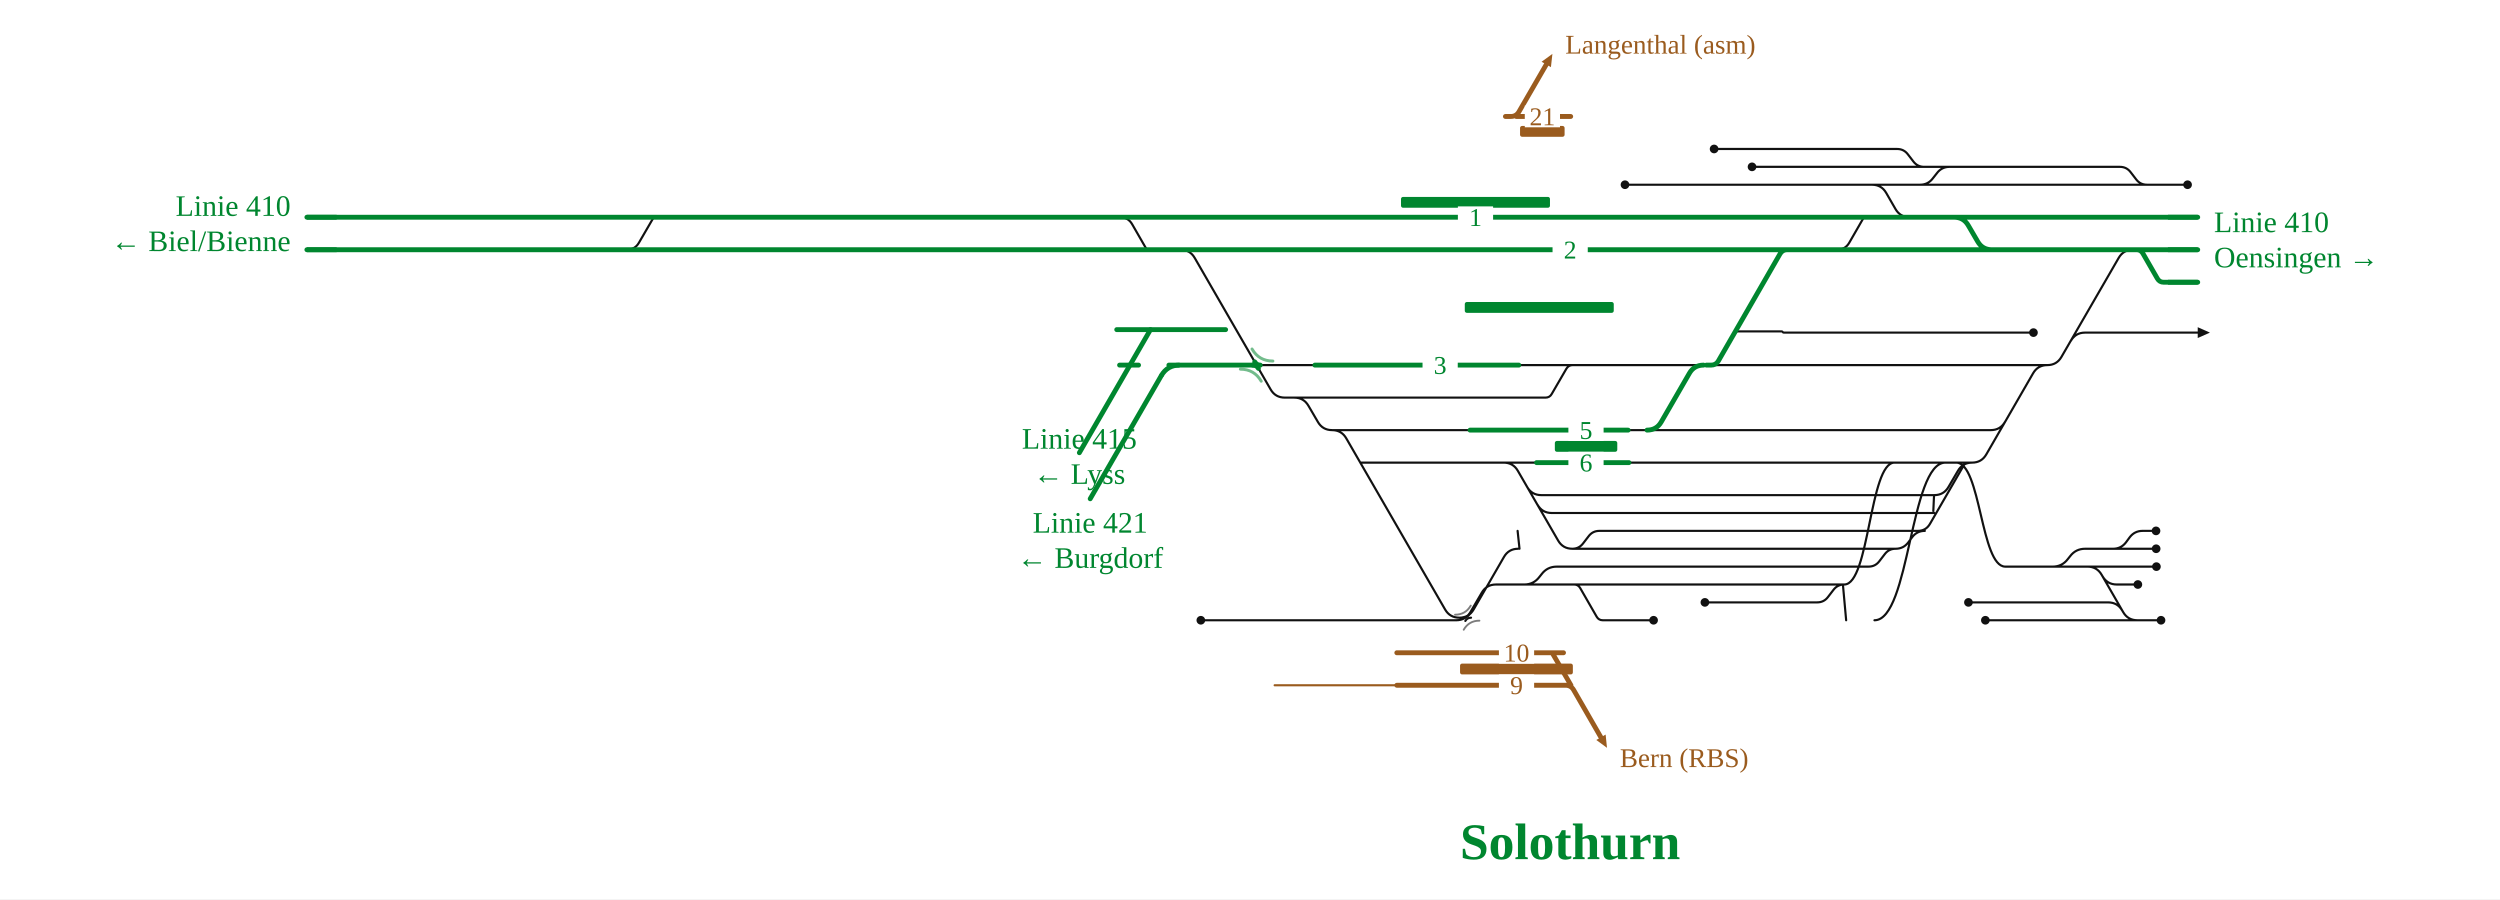
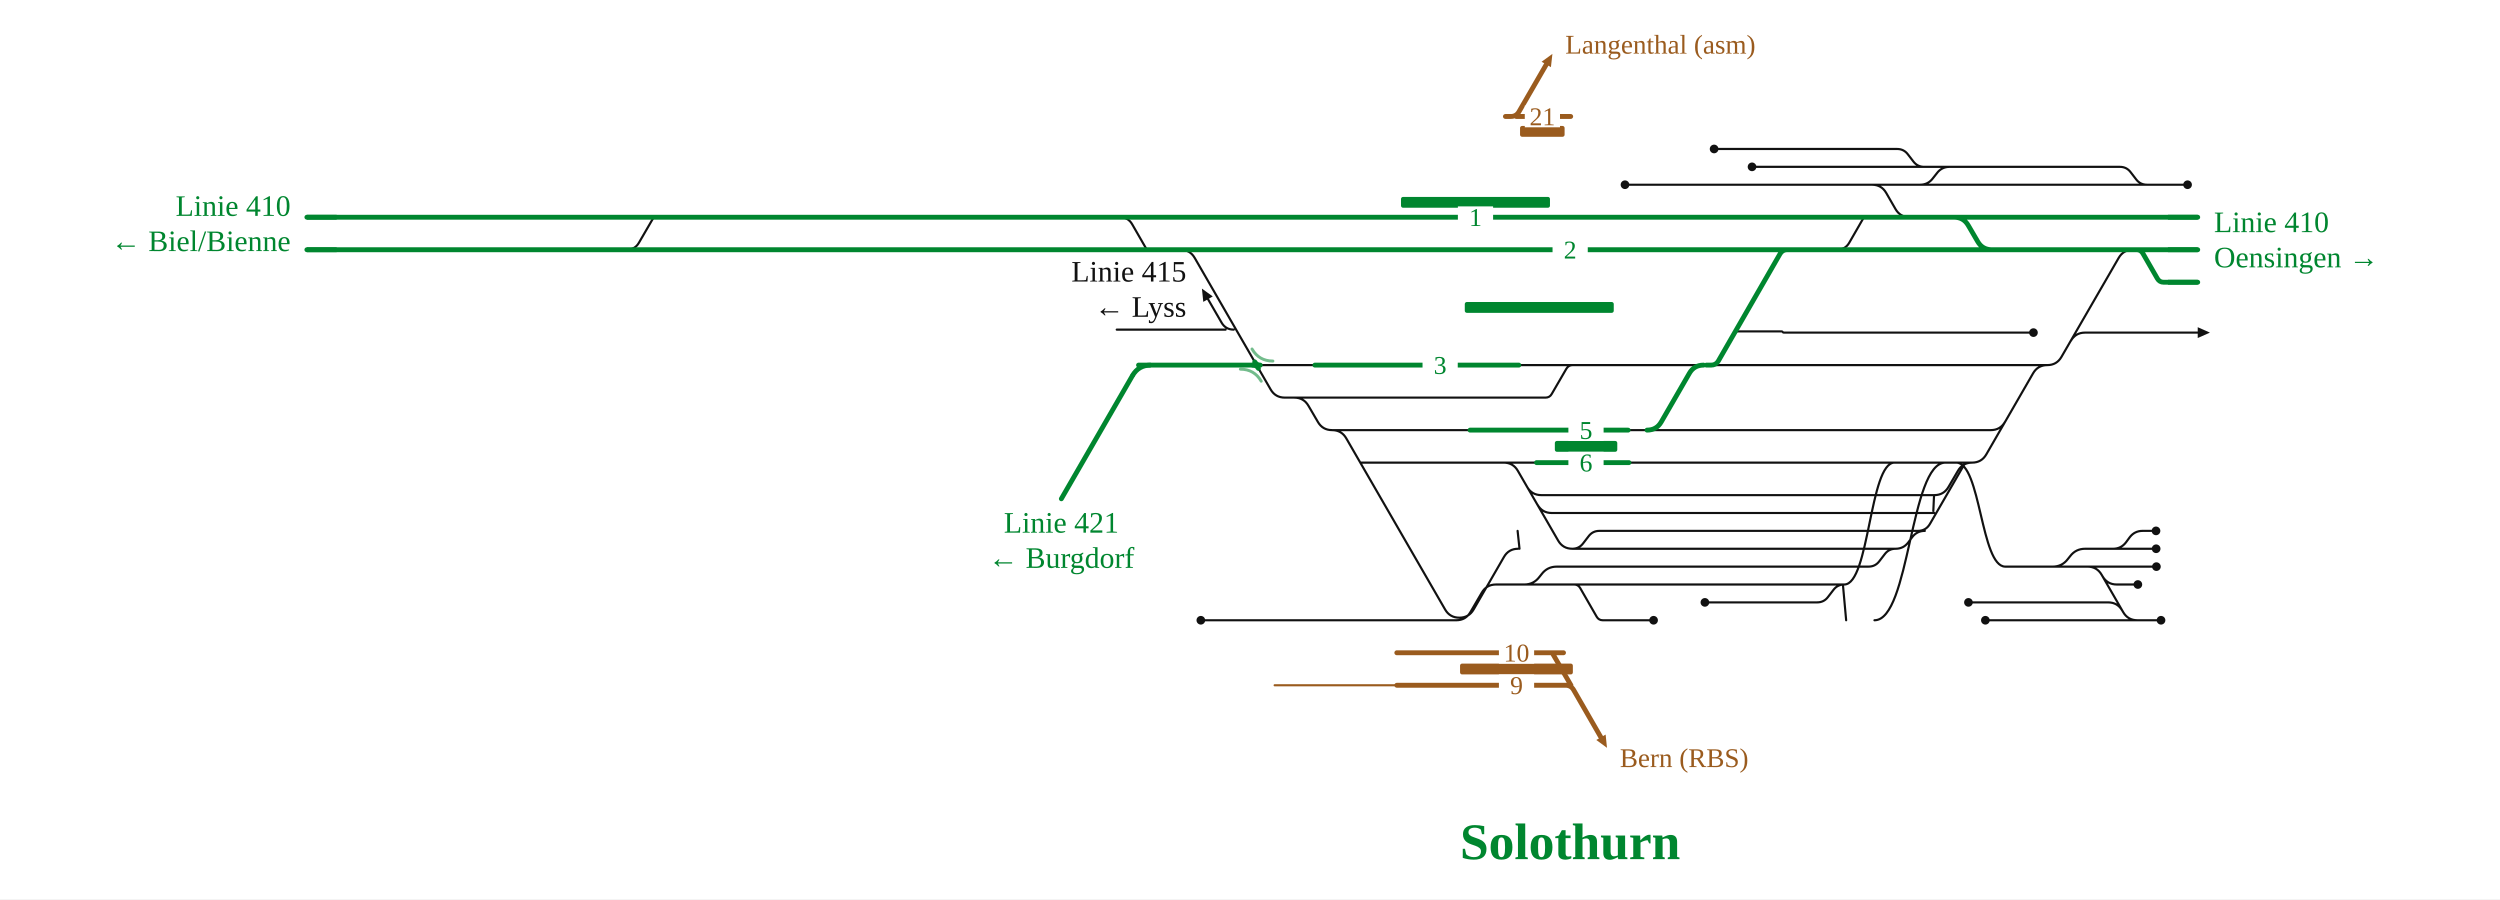
<svg xmlns="http://www.w3.org/2000/svg" viewBox="0 0 1846 664" font-family="Fira Sans, Source Sans 3, Helvetica, Arial, sans-serif">
  <rect width="100%" height="100%" fill="#fff" />
  <g fill="none" stroke-linecap="round" stroke-linejoin="round">
-     <path d="M1199.9,136.4H1382.3 M1258.9,444.8H1341.8M1341.8,444.8H1341.8Q1346.8,444.8 1349.8,440.8L1353.8,435.6Q1356.8,431.6 1361.8,431.6H1361.8 M1161.0,405.2H1161.0Q1166.0,405.2 1169.0,401.2L1173.0,396.0Q1176.0,392.0 1181.0,392.0H1181.0M1181.0,392.0H1421.3 M1416.1,392.0Q1422.1,392.0 1425.1,386.8L1450.8,342.3Q1451.2,341.6 1452.0,341.6H1452.0 M1135.3,372.7Q1138.8,378.8 1145.8,378.8H1428.3M1427.3,378.8C1427.8,378.8 1427.8,365.6 1428.3,365.6 M1110.3,341.6H1110.3Q1117.3,341.6 1120.8,347.7L1150.5,399.1Q1154.0,405.2 1161.0,405.2H1161.0 M1161.0,405.2H1399.7 M983.6,317.6H983.6Q990.6,317.6 994.1,323.7L1067.1,450.1Q1070.6,456.1 1077.6,456.1H1077.6 M1004.5,341.6H1110.3 M1110.3,341.6H1134.6 M1159.1,418.4H1379.7M1379.7,418.4H1379.7Q1384.7,418.4 1387.7,414.4L1391.7,409.2Q1394.7,405.2 1399.7,405.2H1399.7 M1127.6,359.5Q1131.1,365.6 1138.1,365.6H1428.3 M932.7,458.0H1075.3M1075.3,458.0H1075.3Q1082.3,458.0 1085.8,451.9L1094.1,437.7Q1097.6,431.6 1104.6,431.6H1104.6M1104.6,431.6H1162.3 M955.7,293.6H1141.2M1141.2,293.6H1141.2Q1144.3,293.6 1145.8,290.9L1156.6,272.3Q1158.2,269.6 1161.2,269.6H1161.2 M1077.6,456.1H1077.6Q1084.6,456.1 1088.1,450.1L1110.5,411.3Q1114.0,405.2 1121.0,405.2H1121.0 M1162.3,431.6H1162.3Q1165.3,431.6 1166.8,434.2L1179.0,455.4Q1180.5,458.0 1183.5,458.0H1183.5M1183.5,458.0H1221.0 M1382.3,136.4H1417.8 M1420.8,123.2H1439.6 M1334.5,269.6H1511.7 M1529.1,251.7Q1532.6,245.6 1539.6,245.6H1622.8 M1578.2,458.0H1595.7 M1509.9,418.4H1582.2 M1560.3,405.2H1560.3Q1566.2,405.2 1569.8,400.5L1572.6,396.7Q1576.2,392.0 1582.1,392.0H1582.1 M1480.5,311.5Q1477.0,317.6 1470.0,317.6H1314.5 M1552.5,425.5Q1556.0,431.6 1563.0,431.6H1578.6 M1560.3,405.2H1582.2 M1384.1,458.0C1410.3,458.0 1410.3,341.6 1436.5,341.6 M1356.5,184.4Q1362.5,184.4 1365.5,179.2L1375.8,161.3Q1376.4,160.4 1377.4,160.4H1377.4 M1567.1,450.9Q1563.6,444.8 1556.6,444.8H1453.5 M886.7,458.0H932.7 M1161.8,269.6H1216.5 M827.0,160.4Q833.0,160.4 836.0,165.6L846.3,183.5Q846.8,184.4 847.9,184.4H847.9M847.9,184.4H863.8 M983.6,317.6H1085.5 M1202.8,341.6H1222.9 M1293.7,123.2H1420.8 M1599.3,184.4H1622.8 M462.8,184.4Q468.8,184.4 471.8,179.2L482.2,161.3Q482.7,160.4 483.7,160.4H483.7 M1417.8,136.4H1417.8Q1423.7,136.4 1427.2,131.7L1430.2,127.9Q1433.7,123.2 1439.6,123.2H1439.6 M1265.7,110.0H1400.8M1400.8,110.0H1400.8Q1405.8,110.0 1408.8,114.0L1412.8,119.2Q1415.8,123.2 1420.8,123.2H1420.8 M1399.7,405.2H1399.7Q1405.5,405.2 1409.0,400.6L1412.0,396.6Q1415.5,392.0 1421.3,392.0H1421.3 M1480.7,418.4H1509.9 M1428.3,365.6H1428.3Q1435.3,365.6 1438.8,359.5L1445.7,347.7Q1449.2,341.6 1456.2,341.6H1456.2 M1382.3,136.4H1382.3Q1389.3,136.4 1392.8,142.5L1399.6,154.3Q1403.1,160.4 1410.1,160.4H1418.9 M1509.9,418.4H1515.7Q1522.7,418.4 1526.9,412.8L1528.5,410.8Q1532.7,405.2 1539.7,405.2H1560.3 M1361.8,431.6C1380.4,431.6 1380.4,341.6 1398.9,341.6 M1480.7,418.4H1541.4M1541.4,418.4H1541.4Q1548.4,418.4 1551.9,424.5L1567.7,451.9Q1571.2,458.0 1578.2,458.0H1578.2 M1363.2,458.0L1360.8,431.6 M1417.8,136.4H1585.3 M1439.6,123.2H1565.3M1565.3,123.2H1565.3Q1570.3,123.2 1573.3,127.2L1577.3,132.4Q1580.3,136.4 1585.3,136.4H1585.3 M1444.5,341.6C1462.6,341.6 1462.6,418.4 1480.7,418.4 M1162.3,431.6H1361.8 M1582.1,392.0H1592.0 M1582.2,405.2H1592.1 M1582.2,418.4H1592.3 M1511.7,269.6H1511.7Q1518.7,269.6 1522.2,263.5L1564.4,190.5Q1567.9,184.4 1574.9,184.4H1574.9 M1466.0,458.0H1578.2 M1456.2,341.6H1456.2Q1463.2,341.6 1466.7,335.5L1501.2,275.7Q1504.7,269.6 1511.7,269.6H1511.7 M1257.9,269.6H1260.0 M955.7,293.6H955.7Q962.7,293.6 966.2,299.7L973.1,311.5Q976.6,317.6 983.6,317.6H983.6 M1121.5,269.6H1161.2 M1585.3,136.4H1615.3 M1122.0,405.2L1120.6,392.0 M1105.6,431.6H1125.5Q1132.5,431.6 1136.7,426.0L1138.3,424.0Q1142.5,418.4 1149.5,418.4H1159.1 M927.9,269.6H970.9 M1161.2,269.6H1161.8 M1202.2,317.6H1216.2 M1216.5,269.6H1257.9 M1260.0,269.6H1334.5 M1222.9,341.6H1456.2 M1216.2,317.6H1314.5 M864.7,184.4L871.7,184.4Q878.7,184.4 882.2,190.5L938.2,287.5Q941.7,293.6 948.7,293.6L955.7,293.6 M1281.4,244.7L1315.5,244.7Q1316.0,244.7 1316.3,245.1L1316.3,245.1Q1316.6,245.6 1317.1,245.6L1501.5,245.6" stroke="#111" stroke-width="1.6" />
-     <path d="M1080.6,456.1Q1083.4,456.1 1084.8,453.7" fill="none" stroke="#111" stroke-width="1.6" stroke-linecap="round" />
-     <path d="M1086.2,456.1Q1083.4,456.1 1082.0,458.5" fill="none" stroke="#111" stroke-width="1.6" stroke-linecap="round" />
-     <path d="M702.6,160.4H771.9 M492.2,160.4H602.5 M602.5,160.4H702.6 M771.9,160.4H825.3 M825.3,160.4H831.9 M826.7,269.6H840.7 M1577.6,184.4H1577.6Q1580.7,184.4 1582.3,187.1L1593.0,205.7Q1594.6,208.4 1597.6,208.4H1597.6M1597.6,208.4H1622.8  M863.1,269.6H927.9 M703.0,184.4H771.8 M602.4,184.4H703.0 M824.6,243.4H857.8M857.8,243.4L871.8,243.4M871.8,243.4H905.0 M771.8,184.4H825.3 M1574.9,184.4H1577.6 M825.3,184.4H863.8 M451.9,184.4H492.1 M226.6,160.4H483.7 M483.7,160.4H492.2 M1420.7,160.4H1442.9Q1449.9,160.4 1453.4,166.5L1460.3,178.3Q1463.8,184.4 1470.8,184.4H1524.0 M492.1,184.4H602.4 M226.6,184.4H300.2 M970.9,269.6H1121.5 M831.9,160.4H882.1 M1418.9,160.4H1420.7 M1377.4,160.4H1418.9 M864.7,184.4H1221.9 M1345.5,184.4H1524.0 M882.1,160.4H1221.9 M1216.2,317.6H1216.2Q1223.2,317.6 1226.7,311.5L1247.4,275.7Q1250.9,269.6 1257.9,269.6H1257.9 M1420.7,160.4H1622.8 M300.2,184.4H451.9 M863.8,184.4H864.7 M1341.1,184.4H1345.5 M1524.0,184.4H1574.9 M1134.6,341.6H1202.8 M1085.5,317.6H1202.2 M1221.9,160.4H1377.4 M1221.9,184.4H1341.1 M1577.6,184.4H1622.8 M1260.0,269.6L1263.5,269.6Q1267.0,269.6 1268.8,266.6L1314.4,187.4Q1316.2,184.4 1319.7,184.4L1323.2,184.4" stroke="#00862f" stroke-width="3.6" />
+     <path d="M1199.9,136.4H1382.3 M1258.9,444.8H1341.8M1341.8,444.8H1341.8Q1346.8,444.8 1349.8,440.8L1353.8,435.6Q1356.8,431.6 1361.8,431.6H1361.8 M1161.0,405.2H1161.0Q1166.0,405.2 1169.0,401.2L1173.0,396.0Q1176.0,392.0 1181.0,392.0H1181.0M1181.0,392.0H1421.3 M1416.1,392.0Q1422.1,392.0 1425.1,386.8L1450.8,342.3Q1451.2,341.6 1452.0,341.6H1452.0 M1135.3,372.7Q1138.8,378.8 1145.8,378.8H1428.3M1427.3,378.8C1427.8,378.8 1427.8,365.6 1428.3,365.6 M1110.3,341.6H1110.3Q1117.3,341.6 1120.8,347.7L1150.5,399.1Q1154.0,405.2 1161.0,405.2H1161.0 M1161.0,405.2H1399.7 M983.6,317.6H983.6Q990.6,317.6 994.1,323.7L1067.1,450.1Q1070.6,456.1 1077.6,456.1H1077.6 M1004.5,341.6H1110.3 M1110.3,341.6H1134.6 M1159.1,418.4H1379.7M1379.7,418.4H1379.7Q1384.7,418.4 1387.7,414.4L1391.7,409.2Q1394.7,405.2 1399.7,405.2H1399.7 M1127.6,359.5Q1131.1,365.6 1138.1,365.6H1428.3 M932.7,458.0H1075.3M1075.3,458.0H1075.3Q1082.3,458.0 1085.8,451.9L1094.1,437.7Q1097.6,431.6 1104.6,431.6H1104.6M1104.6,431.6H1162.3 M955.7,293.6H1141.2M1141.2,293.6H1141.2Q1144.3,293.6 1145.8,290.9L1156.6,272.3Q1158.2,269.6 1161.2,269.6H1161.2 M1077.6,456.1H1077.6Q1084.6,456.1 1088.1,450.1L1110.5,411.3Q1114.0,405.2 1121.0,405.2H1121.0 M1162.3,431.6H1162.3Q1165.3,431.6 1166.8,434.2L1179.0,455.4Q1180.5,458.0 1183.5,458.0H1183.5M1183.5,458.0H1221.0 M1382.3,136.4H1417.8 M1420.8,123.2H1439.6 M1334.5,269.6H1511.7 M1529.1,251.7Q1532.6,245.6 1539.6,245.6H1622.8 M1578.2,458.0H1595.7 M1509.9,418.4H1582.2 M1560.3,405.2H1560.3Q1566.2,405.2 1569.8,400.5L1572.6,396.7Q1576.2,392.0 1582.1,392.0H1582.1 M1480.5,311.5Q1477.0,317.6 1470.0,317.6H1314.5 M1552.5,425.5Q1556.0,431.6 1563.0,431.6H1578.6 M1560.3,405.2H1582.2 M824.6,243.4H857.8M857.8,243.4L871.8,243.4M871.8,243.4H905.0 M911.0,243.4Q905.0,243.4 902.0,238.2L892.0,220.9 M1384.1,458.0C1410.3,458.0 1410.3,341.6 1436.5,341.6 M1356.5,184.4Q1362.5,184.4 1365.5,179.2L1375.8,161.3Q1376.4,160.4 1377.4,160.4H1377.4 M1567.1,450.9Q1563.6,444.8 1556.6,444.8H1453.5 M886.7,458.0H932.7 M1161.8,269.6H1216.5 M827.0,160.4Q833.0,160.4 836.0,165.6L846.3,183.5Q846.8,184.4 847.9,184.4H847.9M847.9,184.4H863.8 M983.6,317.6H1085.5 M1202.8,341.6H1222.9 M1293.7,123.2H1420.8 M1599.3,184.4H1622.8 M462.8,184.4Q468.8,184.4 471.8,179.2L482.2,161.3Q482.7,160.4 483.7,160.4H483.7 M1417.8,136.4H1417.8Q1423.7,136.4 1427.2,131.7L1430.2,127.9Q1433.7,123.2 1439.6,123.2H1439.6 M1265.7,110.0H1400.8M1400.8,110.0H1400.8Q1405.8,110.0 1408.8,114.0L1412.8,119.2Q1415.8,123.2 1420.8,123.2H1420.8 M1399.7,405.2H1399.7Q1405.5,405.2 1409.0,400.6L1412.0,396.6Q1415.5,392.0 1421.3,392.0H1421.3 M1480.7,418.4H1509.9 M1428.3,365.6H1428.3Q1435.3,365.6 1438.8,359.5L1445.7,347.7Q1449.2,341.6 1456.2,341.6H1456.2 M1382.3,136.4H1382.3Q1389.3,136.4 1392.8,142.5L1399.6,154.3Q1403.1,160.4 1410.1,160.4H1418.9 M1509.9,418.4H1515.7Q1522.7,418.4 1526.9,412.8L1528.5,410.8Q1532.7,405.2 1539.7,405.2H1560.3 M1361.8,431.6C1380.4,431.6 1380.4,341.6 1398.9,341.6 M1480.7,418.4H1541.4M1541.4,418.4H1541.4Q1548.4,418.4 1551.9,424.5L1567.7,451.9Q1571.2,458.0 1578.2,458.0H1578.2 M1363.2,458.0L1360.8,431.6 M1417.8,136.4H1585.3 M1439.6,123.2H1565.3M1565.3,123.2H1565.3Q1570.3,123.2 1573.3,127.2L1577.3,132.4Q1580.3,136.4 1585.3,136.4H1585.3 M1444.5,341.6C1462.6,341.6 1462.6,418.4 1480.7,418.4 M1162.3,431.6H1361.8 M1582.1,392.0H1592.0 M1582.2,405.2H1592.1 M1582.2,418.4H1592.3 M1511.7,269.6H1511.7Q1518.7,269.6 1522.2,263.5L1564.4,190.5Q1567.9,184.4 1574.9,184.4H1574.9 M1466.0,458.0H1578.2 M1456.2,341.6H1456.2Q1463.2,341.6 1466.7,335.5L1501.2,275.7Q1504.7,269.6 1511.7,269.6H1511.7 M1257.9,269.6H1260.0 M955.7,293.6H955.7Q962.7,293.6 966.2,299.7L973.1,311.5Q976.6,317.6 983.6,317.6H983.6 M1121.5,269.6H1161.2 M1585.3,136.4H1615.3 M1122.0,405.2L1120.6,392.0 M1105.6,431.6H1125.5Q1132.5,431.6 1136.7,426.0L1138.3,424.0Q1142.5,418.4 1149.5,418.4H1159.1 M927.9,269.6H970.9 M1161.2,269.6H1161.8 M1202.2,317.6H1216.2 M1216.5,269.6H1257.9 M1260.0,269.6H1334.5 M1222.9,341.6H1456.2 M1216.2,317.6H1314.5 M864.7,184.4L871.7,184.4Q878.7,184.4 882.2,190.5L938.2,287.5Q941.7,293.6 948.7,293.6L955.7,293.6 M1281.4,244.7L1315.5,244.7Q1316.0,244.7 1316.3,245.1L1316.3,245.1Q1316.6,245.6 1317.1,245.6L1501.5,245.6" stroke="#111" stroke-width="1.6" />
+     <path d="M702.6,160.4H771.9 M492.2,160.4H602.5 M602.5,160.4H702.6 M771.9,160.4H825.3 M825.3,160.4H831.9  M1577.6,184.4H1577.6Q1580.7,184.4 1582.3,187.1L1593.0,205.7Q1594.6,208.4 1597.6,208.4H1597.6M1597.6,208.4H1622.8 M840.7,269.6H863.1 M863.1,269.6H927.9 M703.0,184.4H771.8 M602.4,184.4H703.0 M771.8,184.4H825.3 M1574.9,184.4H1577.6 M825.3,184.4H863.8 M451.9,184.4H492.1 M226.6,160.4H483.7 M483.7,160.4H492.2 M1420.7,160.4H1442.9Q1449.9,160.4 1453.4,166.5L1460.3,178.3Q1463.8,184.4 1470.8,184.4H1524.0 M492.1,184.4H602.4 M226.6,184.4H300.2 M970.9,269.6H1121.5 M831.9,160.4H882.1 M1418.9,160.4H1420.7 M1377.4,160.4H1418.9 M864.7,184.4H1221.9 M1345.5,184.4H1524.0 M882.1,160.4H1221.9 M1216.2,317.6H1216.2Q1223.2,317.6 1226.7,311.5L1247.4,275.7Q1250.9,269.6 1257.9,269.6H1257.9 M1420.7,160.4H1622.8 M300.2,184.4H451.9 M863.8,184.4H864.7 M1341.1,184.4H1345.5 M1524.0,184.4H1574.9 M1134.6,341.6H1202.8 M1085.5,317.6H1202.2 M1221.9,160.4H1377.4 M1221.9,184.4H1341.1 M1577.6,184.4H1622.8 M1260.0,269.6L1263.5,269.6Q1267.0,269.6 1268.8,266.6L1314.4,187.4Q1316.2,184.4 1319.7,184.4L1323.2,184.4" stroke="#00862f" stroke-width="3.6" />
    <path d="M925.1,269.6Q927.9,269.6 929.2,272.0" fill="none" stroke="#00862f" stroke-width="3.6" stroke-linecap="round" />
    <path d="M930.6,269.6Q927.9,269.6 926.5,267.2" fill="none" stroke="#00862f" stroke-width="3.6" stroke-linecap="round" />
    <path d="M1186.6,552.2L1178.7,546.4L1185.6,542.4Z" fill="#9a5b1e" stroke="none" />
    <path d="M1031.4,506.0L941.2,506.0" stroke="#9a5b1e" stroke-width="1.6" />
    <path d="M1031.4,482.0L1154.5,482.0 M1031.4,506.0L1160.0,506.0 M1152.0,506.0L1156.0,506.0Q1160.0,506.0 1162.0,509.5L1182.1,544.4 M1146.1,482.0L1160.0,506.0" stroke="#9a5b1e" stroke-width="3.6" />
  </g>
  <rect x="1078.1" y="490.0" width="83.3" height="8" rx="1.5" fill="#9a5b1e" />
  <text x="1196.1" y="566.4" font-size="20" text-anchor="start" fill="#9a5b1e">Bern (RBS)</text>
  <rect x="1106.8" y="474.0" width="26" height="16" fill="#fff" stroke="none" />
  <text x="1119.8" y="488.5" font-size="19" text-anchor="middle" fill="#9a5b1e">10</text>
  <rect x="1106.8" y="498.0" width="26" height="16" fill="#fff" stroke="none" />
  <text x="1119.8" y="512.5" font-size="19" text-anchor="middle" fill="#9a5b1e">9</text>
  <g fill="none" stroke-linecap="round" stroke-linejoin="round">
    <path d="M1146.3,39.8L1145.2,49.6L1138.3,45.6Z" fill="#9a5b1e" stroke="none" />
    <path d="M1119.6,86.0L1159.8,86.0 M1111.6,86.0L1115.6,86.0Q1119.6,86.0 1121.6,82.5L1141.8,47.6" stroke="#9a5b1e" stroke-width="3.6" />
  </g>
  <rect x="1122.4" y="93.0" width="32.9" height="8" rx="1.5" fill="#9a5b1e" />
  <text x="1155.8" y="39.6" font-size="20" text-anchor="start" fill="#9a5b1e">Langenthal (asm)</text>
  <rect x="1125.9" y="78.0" width="26" height="16" fill="#fff" stroke="none" />
  <text x="1138.9" y="92.5" font-size="19" text-anchor="middle" fill="#9a5b1e">21</text>
  <g fill="none" stroke-linecap="round" stroke-linejoin="round">
</g>
  <rect x="1034.5" y="145.4" width="110.0" height="8" rx="1.5" fill="#00862f" />
  <rect x="1081.6" y="223.0" width="110.0" height="8" rx="1.5" fill="#00862f" />
  <rect x="1148.1" y="325.6" width="46.1" height="8" rx="1.5" fill="#00862f" />
  <path d="M915.9,272.6Q926.1,272.6 931.3,281.5" fill="none" stroke="#00862f" stroke-opacity="0.55" stroke-width="2.2" stroke-linecap="round" />
  <path d="M939.9,266.6Q929.6,266.6 924.5,257.7" fill="none" stroke="#00862f" stroke-opacity="0.55" stroke-width="2.2" stroke-linecap="round" />
-   <path d="M1074.4,453.9Q1082.1,453.9 1086.0,447.2" fill="none" stroke="#111" stroke-opacity="0.55" stroke-width="1.4" stroke-linecap="round" />
-   <path d="M1092.4,458.3Q1084.7,458.3 1080.8,465.0" fill="none" stroke="#111" stroke-opacity="0.55" stroke-width="1.4" stroke-linecap="round" />
  <circle cx="1199.9" cy="136.4" r="3.2" fill="#111" />
  <circle cx="1258.9" cy="444.8" r="3.2" fill="#111" />
  <circle cx="1221.0" cy="458.0" r="3.2" fill="#111" />
  <circle cx="1595.7" cy="458.0" r="3.2" fill="#111" />
  <circle cx="1578.6" cy="431.6" r="3.2" fill="#111" />
  <circle cx="1453.5" cy="444.8" r="3.2" fill="#111" />
  <circle cx="886.7" cy="458.0" r="3.2" fill="#111" />
  <circle cx="1293.7" cy="123.2" r="3.2" fill="#111" />
  <circle cx="1265.7" cy="110.0" r="3.2" fill="#111" />
  <circle cx="1592.0" cy="392.0" r="3.2" fill="#111" />
  <circle cx="1592.1" cy="405.2" r="3.2" fill="#111" />
  <circle cx="1592.3" cy="418.4" r="3.2" fill="#111" />
  <circle cx="1466.0" cy="458.0" r="3.2" fill="#111" />
  <circle cx="1615.3" cy="136.4" r="3.2" fill="#111" />
  <circle cx="1501.5" cy="245.6" r="3.2" fill="#111" />
-   <path d="M1622.8,241.6L1631.8,245.6L1622.8,249.6Z" fill="#111" data-pfeil="0" />
+   <path d="M887.5,213.1L895.5,218.9L888.5,222.9Z" fill="#111" data-pfeil="0" />
+   <path d="M1622.8,241.6L1631.8,245.6L1622.8,249.6Z" fill="#111" data-pfeil="1" />
  <rect x="1076.5" y="152.4" width="26" height="16" fill="#fff" />
  <text x="1089.5" y="166.9" font-size="19" text-anchor="middle" fill="#00862f">1</text>
  <rect x="1146.4" y="176.4" width="26" height="16" fill="#fff" />
  <text x="1159.4" y="190.9" font-size="19" text-anchor="middle" fill="#00862f">2</text>
  <rect x="1158.1" y="333.6" width="26" height="16" fill="#fff" />
  <text x="1171.1" y="348.1" font-size="19" text-anchor="middle" fill="#00862f">6</text>
  <rect x="1050.4" y="261.6" width="26" height="16" fill="#fff" />
  <text x="1063.4" y="276.1" font-size="19" text-anchor="middle" fill="#00862f">3</text>
  <rect x="1158.1" y="309.6" width="26" height="16" fill="#fff" />
  <text x="1171.1" y="324.1" font-size="19" text-anchor="middle" fill="#00862f">5</text>
  <path d="M1600.8,208.4H1622.8" stroke="#00862f" stroke-width="3.6" fill="none" />
  <path d="M248.6,160.4H226.6" stroke="#00862f" stroke-width="3.6" fill="none" />
  <path d="M248.6,184.4H226.6" stroke="#00862f" stroke-width="3.6" fill="none" />
  <path d="M1600.8,160.4H1622.8" stroke="#00862f" stroke-width="3.6" fill="none" />
  <path d="M1600.8,184.4H1622.8" stroke="#00862f" stroke-width="3.6" fill="none" />
-   <path d="M871.0,269.6Q862.0,269.6 857.5,277.4" stroke="#00862f" stroke-width="3.6" fill="none" />
-   <path d="M857.5,277.4L857.5,277.4L805.0,368.3" stroke="#00862f" stroke-width="3.6" stroke-linecap="round" fill="none" />
-   <path d="M849.5,243.4L849.5,243.4L797.0,334.3" stroke="#00862f" stroke-width="3.6" stroke-linecap="round" fill="none" />
+   <path d="M849.7,269.6Q840.7,269.6 836.2,277.4" stroke="#00862f" stroke-width="3.6" fill="none" />
+   <path d="M836.2,277.4L836.2,277.4L783.7,368.3" stroke="#00862f" stroke-width="3.6" stroke-linecap="round" fill="none" />
+   <text x="876.0" y="207.9" font-size="22" text-anchor="end" fill="#111">Linie 415</text>
+   <text x="876.0" y="233.9" font-size="22" text-anchor="end" fill="#111">← Lyss</text>
  <text x="1634.8" y="171.4" font-size="22" text-anchor="start" fill="#00862f">Linie 410</text>
  <text x="1634.8" y="197.4" font-size="22" text-anchor="start" fill="#00862f">Oensingen →</text>
  <text x="214.6" y="159.4" font-size="22" text-anchor="end" fill="#00862f">Linie 410</text>
  <text x="214.6" y="185.4" font-size="22" text-anchor="end" fill="#00862f">← Biel/Bienne</text>
-   <text x="805.0" y="393.3" font-size="22" text-anchor="middle" fill="#00862f">Linie 421</text>
-   <text x="805.0" y="419.3" font-size="22" text-anchor="middle" fill="#00862f">← Burgdorf</text>
-   <text x="797.0" y="331.3" font-size="22" text-anchor="middle" fill="#00862f">Linie 415</text>
-   <text x="797.0" y="357.3" font-size="22" text-anchor="middle" fill="#00862f">← Lyss</text>
+   <text x="783.7" y="393.3" font-size="22" text-anchor="middle" fill="#00862f">Linie 421</text>
+   <text x="783.7" y="419.3" font-size="22" text-anchor="middle" fill="#00862f">← Burgdorf</text>
  <text x="1159.4" y="634.4" font-size="38" font-weight="700" text-anchor="middle" fill="#00862f">Solothurn</text>
</svg>
